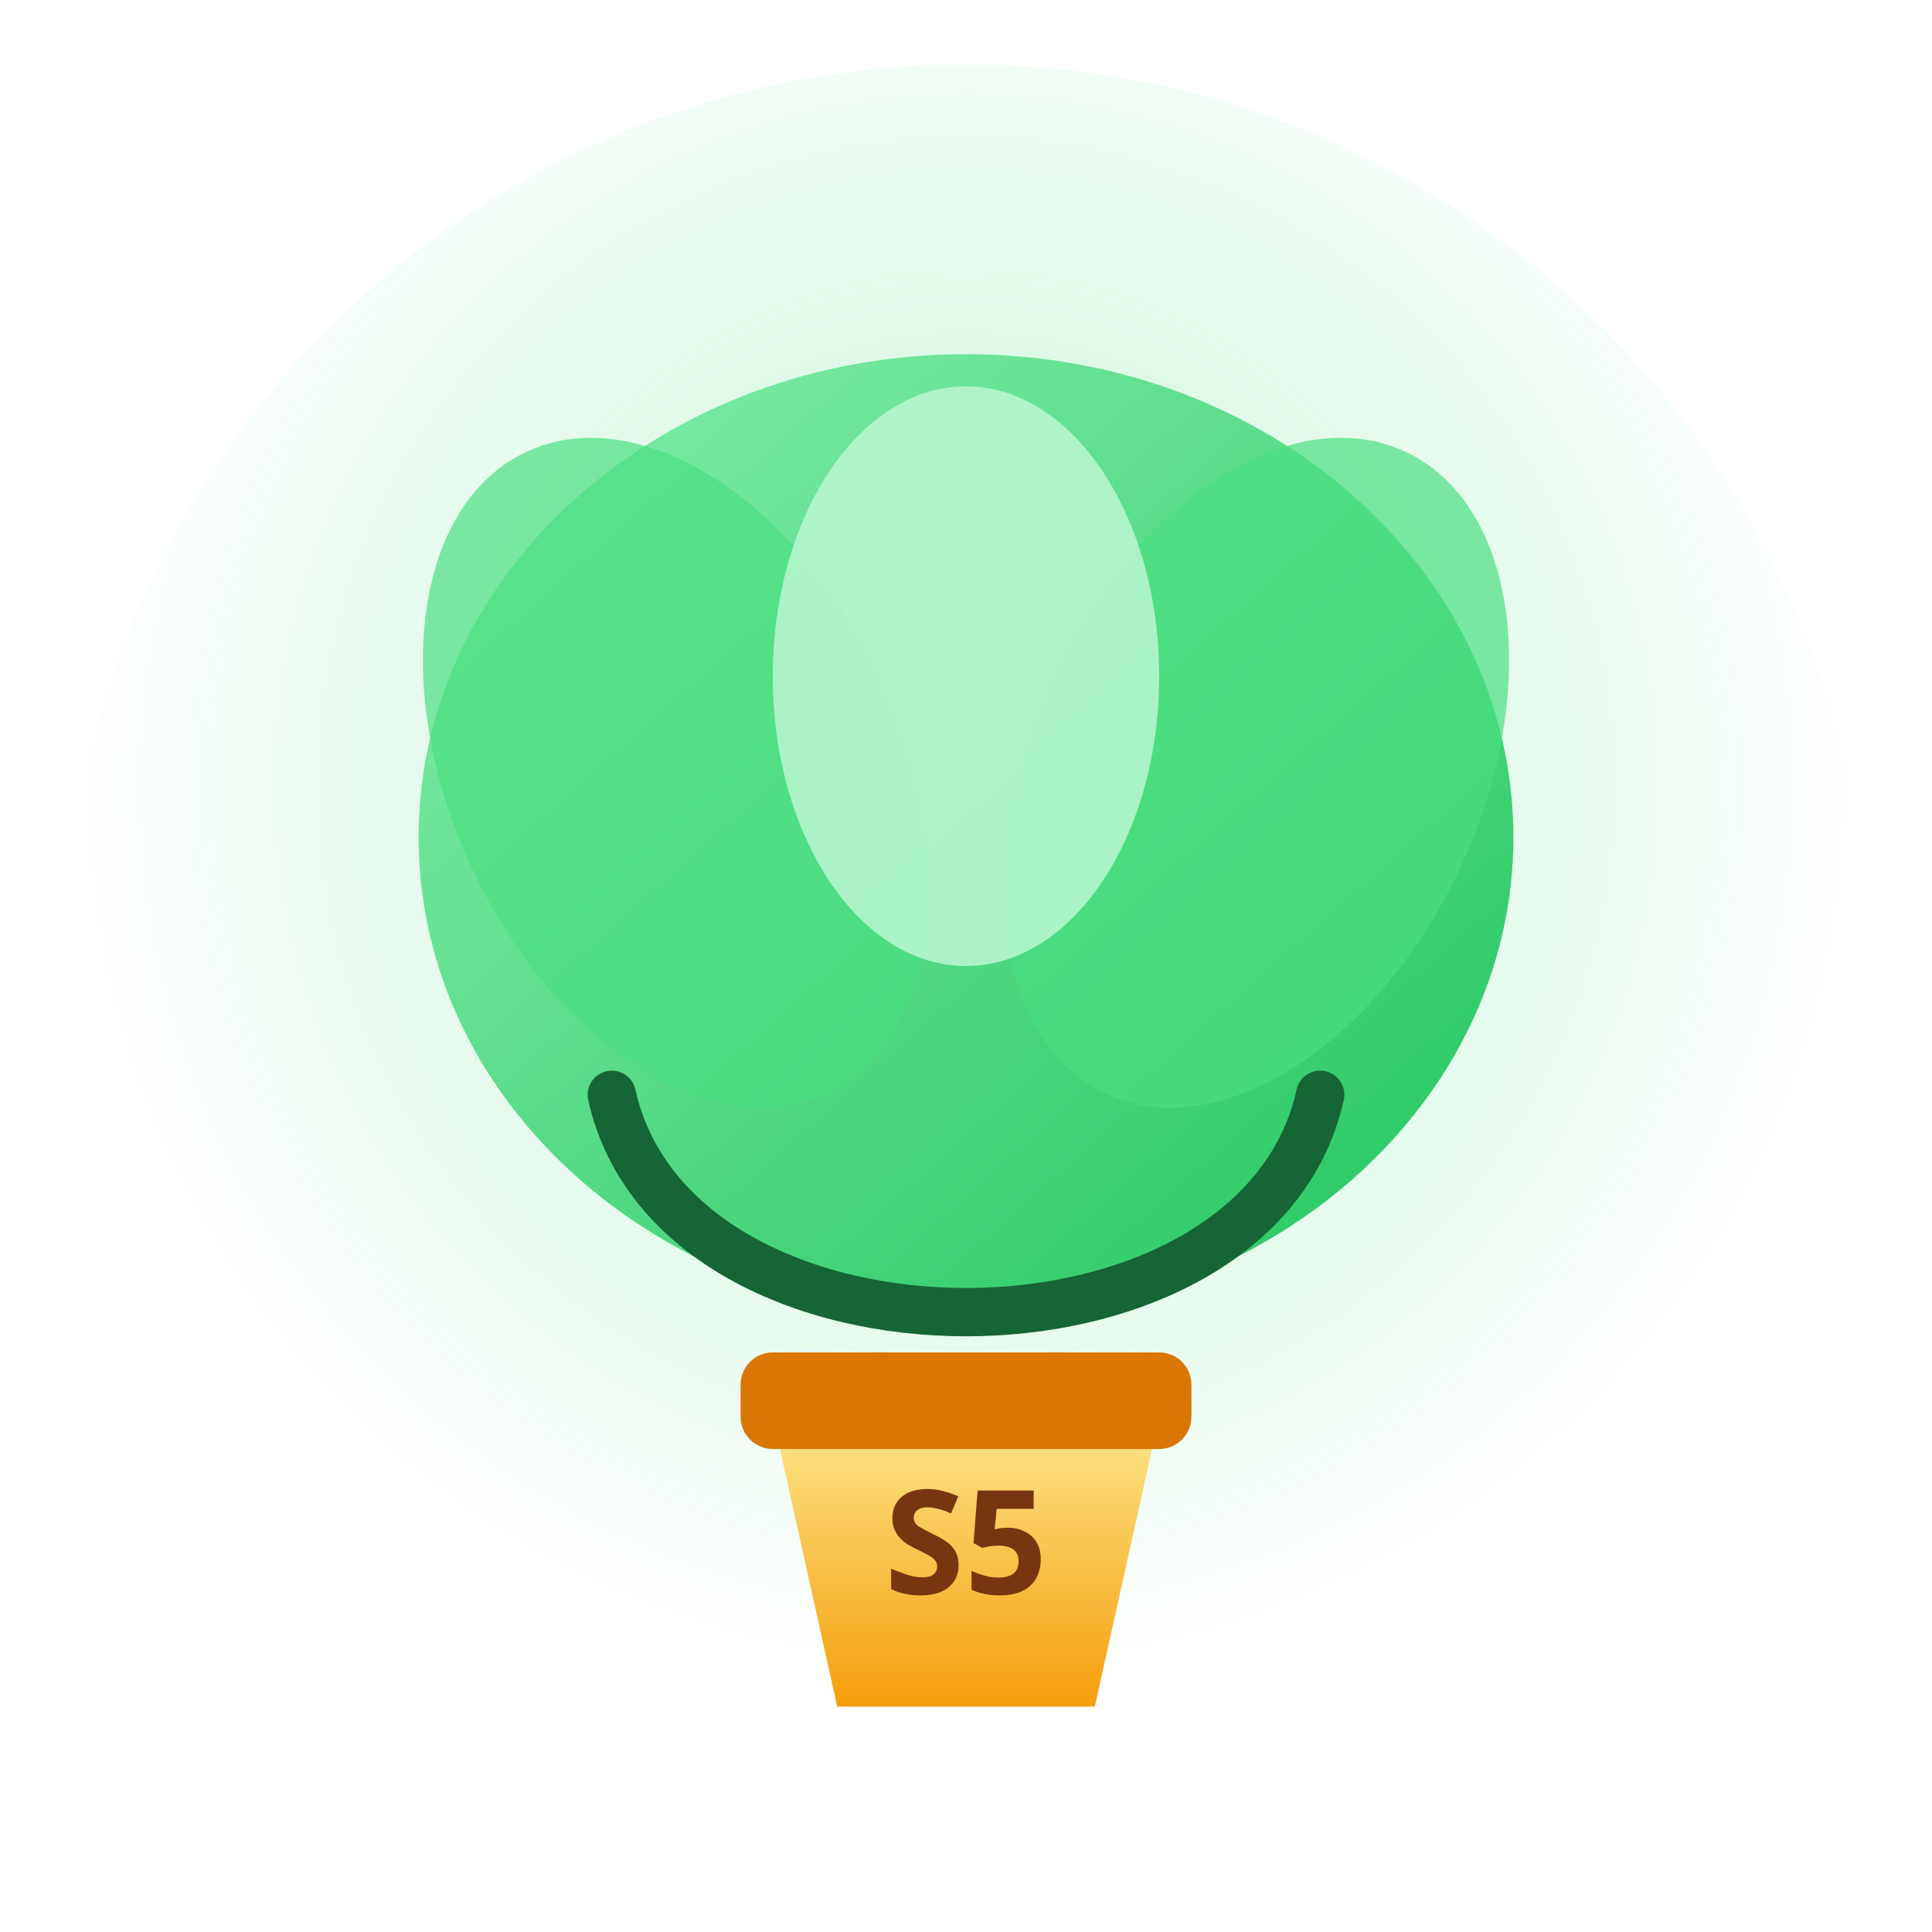
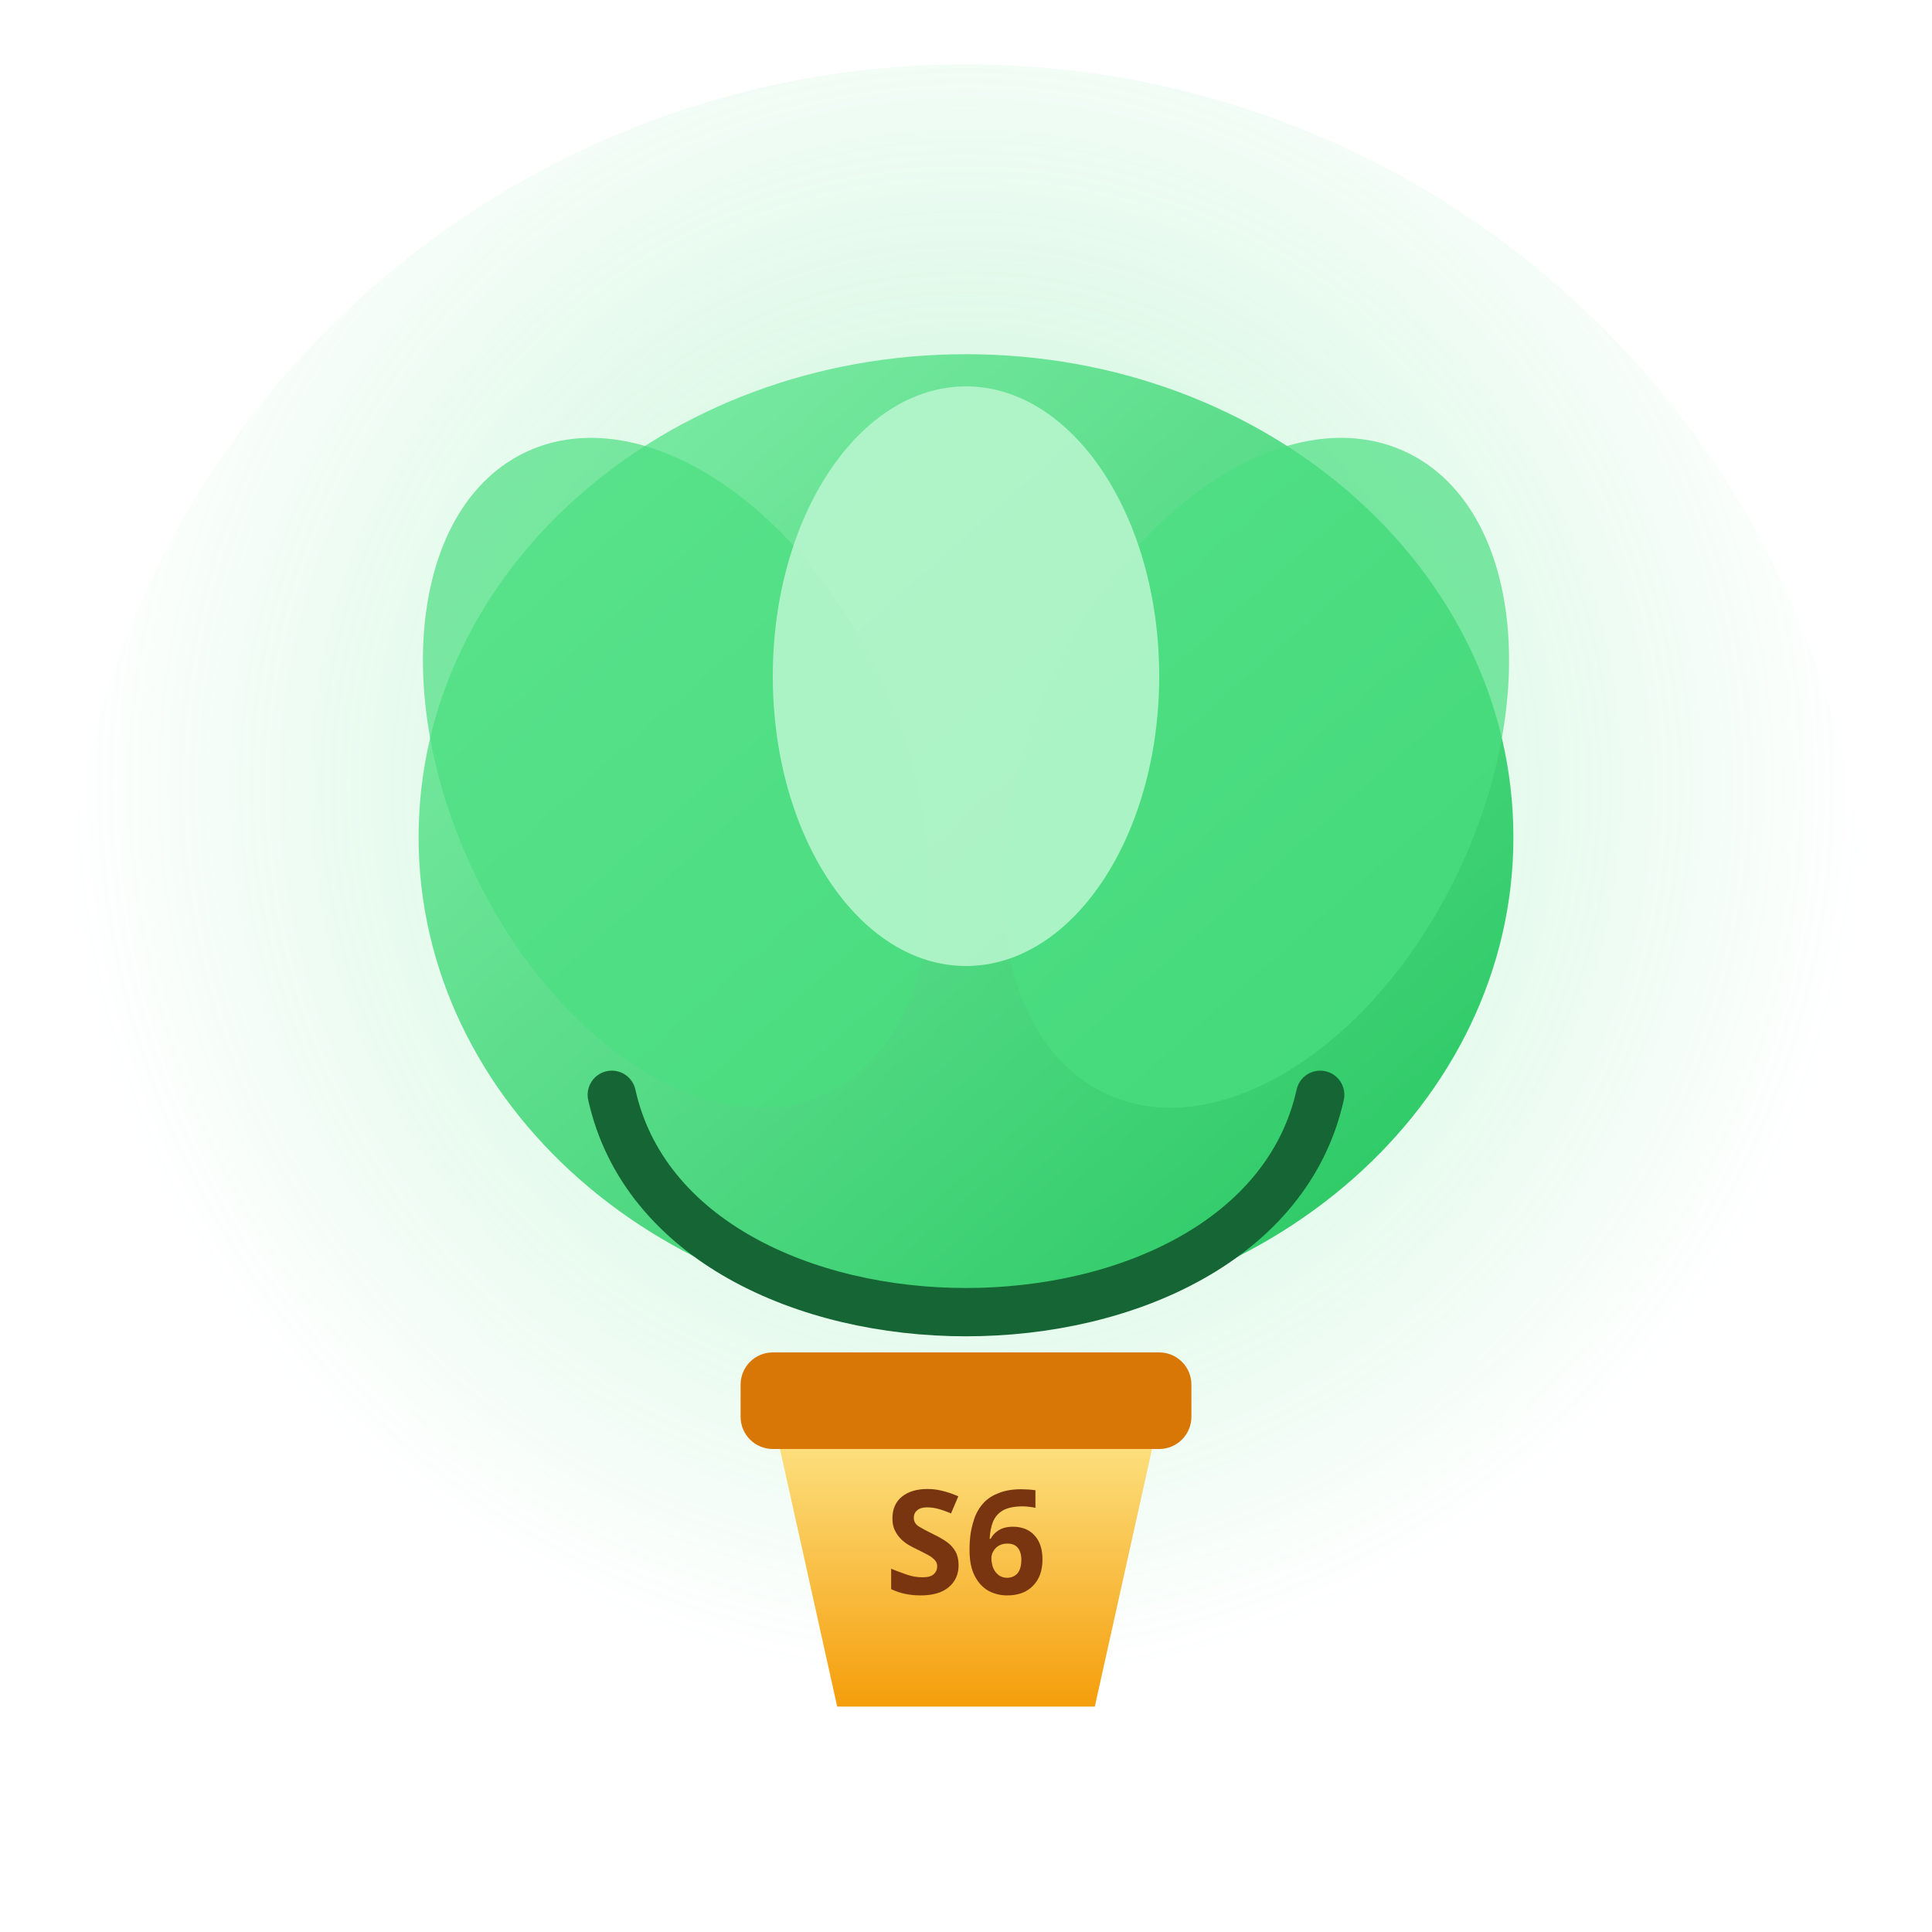
<svg xmlns="http://www.w3.org/2000/svg" viewBox="0 0 120 120" fill="none">
  <defs>
    <linearGradient id="leaf" x1="0%" y1="0%" x2="100%" y2="100%">
      <stop offset="0%" stop-color="#86efac" />
      <stop offset="100%" stop-color="#22c55e" />
    </linearGradient>
    <linearGradient id="cup" x1="0%" y1="0%" x2="0%" y2="100%">
      <stop offset="0%" stop-color="#fde68a" />
      <stop offset="100%" stop-color="#f59e0b" />
    </linearGradient>
    <radialGradient id="glow" cx="50%" cy="40%" r="50%">
      <stop offset="0%" stop-color="#4ade80" stop-opacity="0.35" />
      <stop offset="100%" stop-color="#4ade80" stop-opacity="0" />
    </radialGradient>
  </defs>
  <circle cx="60" cy="60" r="56" fill="url(#glow)" />
  <ellipse cx="60" cy="52" rx="34" ry="30" fill="url(#leaf)" />
  <ellipse cx="42" cy="48" rx="14" ry="22" fill="#4ade80" opacity="0.7" transform="rotate(-25 42 48)" />
  <ellipse cx="78" cy="48" rx="14" ry="22" fill="#4ade80" opacity="0.7" transform="rotate(25 78 48)" />
  <ellipse cx="60" cy="42" rx="12" ry="18" fill="#bbf7d0" opacity="0.85" />
  <path d="M38 68c4 18 40 18 44 0" stroke="#166534" stroke-width="3" stroke-linecap="round" />
  <path d="M48 88h24l-4 18H52l-4-18z" fill="url(#cup)" />
  <rect x="46" y="84" width="28" height="6" rx="2" fill="#d97706" />
-   <text x="60" y="99" text-anchor="middle" font-family="system-ui,sans-serif" font-size="9" font-weight="800" fill="#78350f">S5</text>
+   <text x="60" y="99" text-anchor="middle" font-family="system-ui,sans-serif" font-size="9" font-weight="800" fill="#78350f">S6</text>
</svg>
